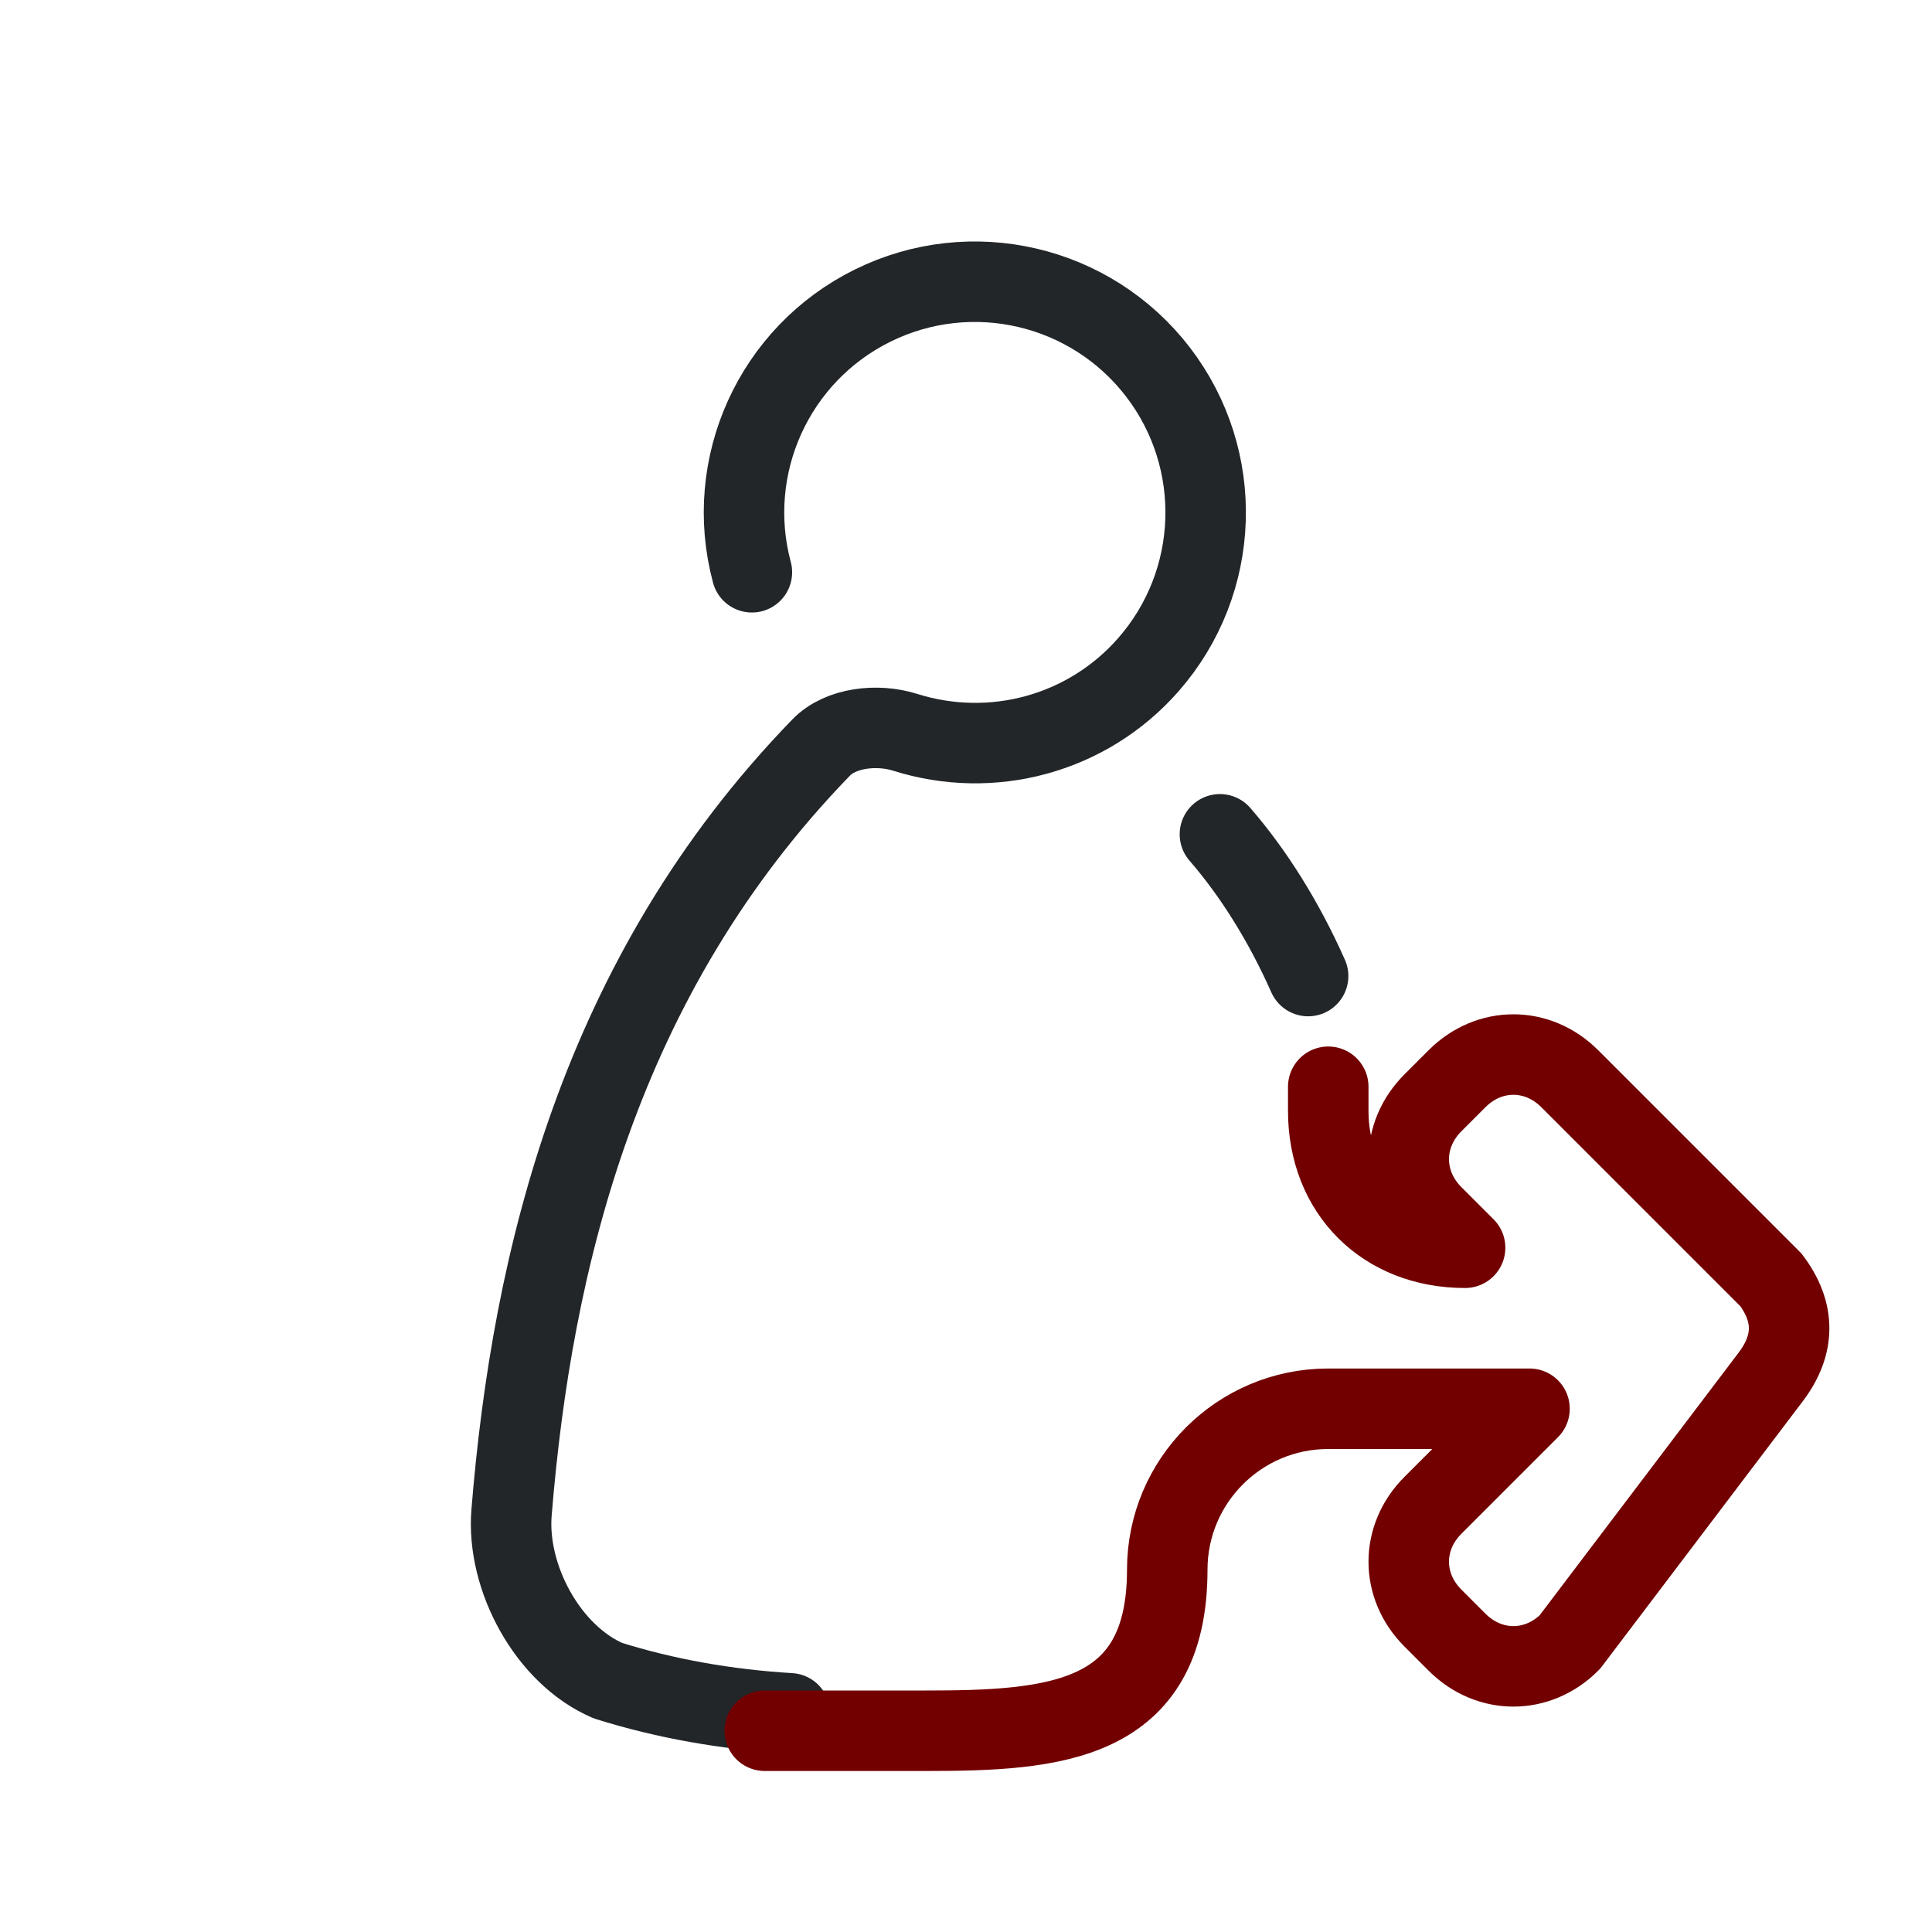
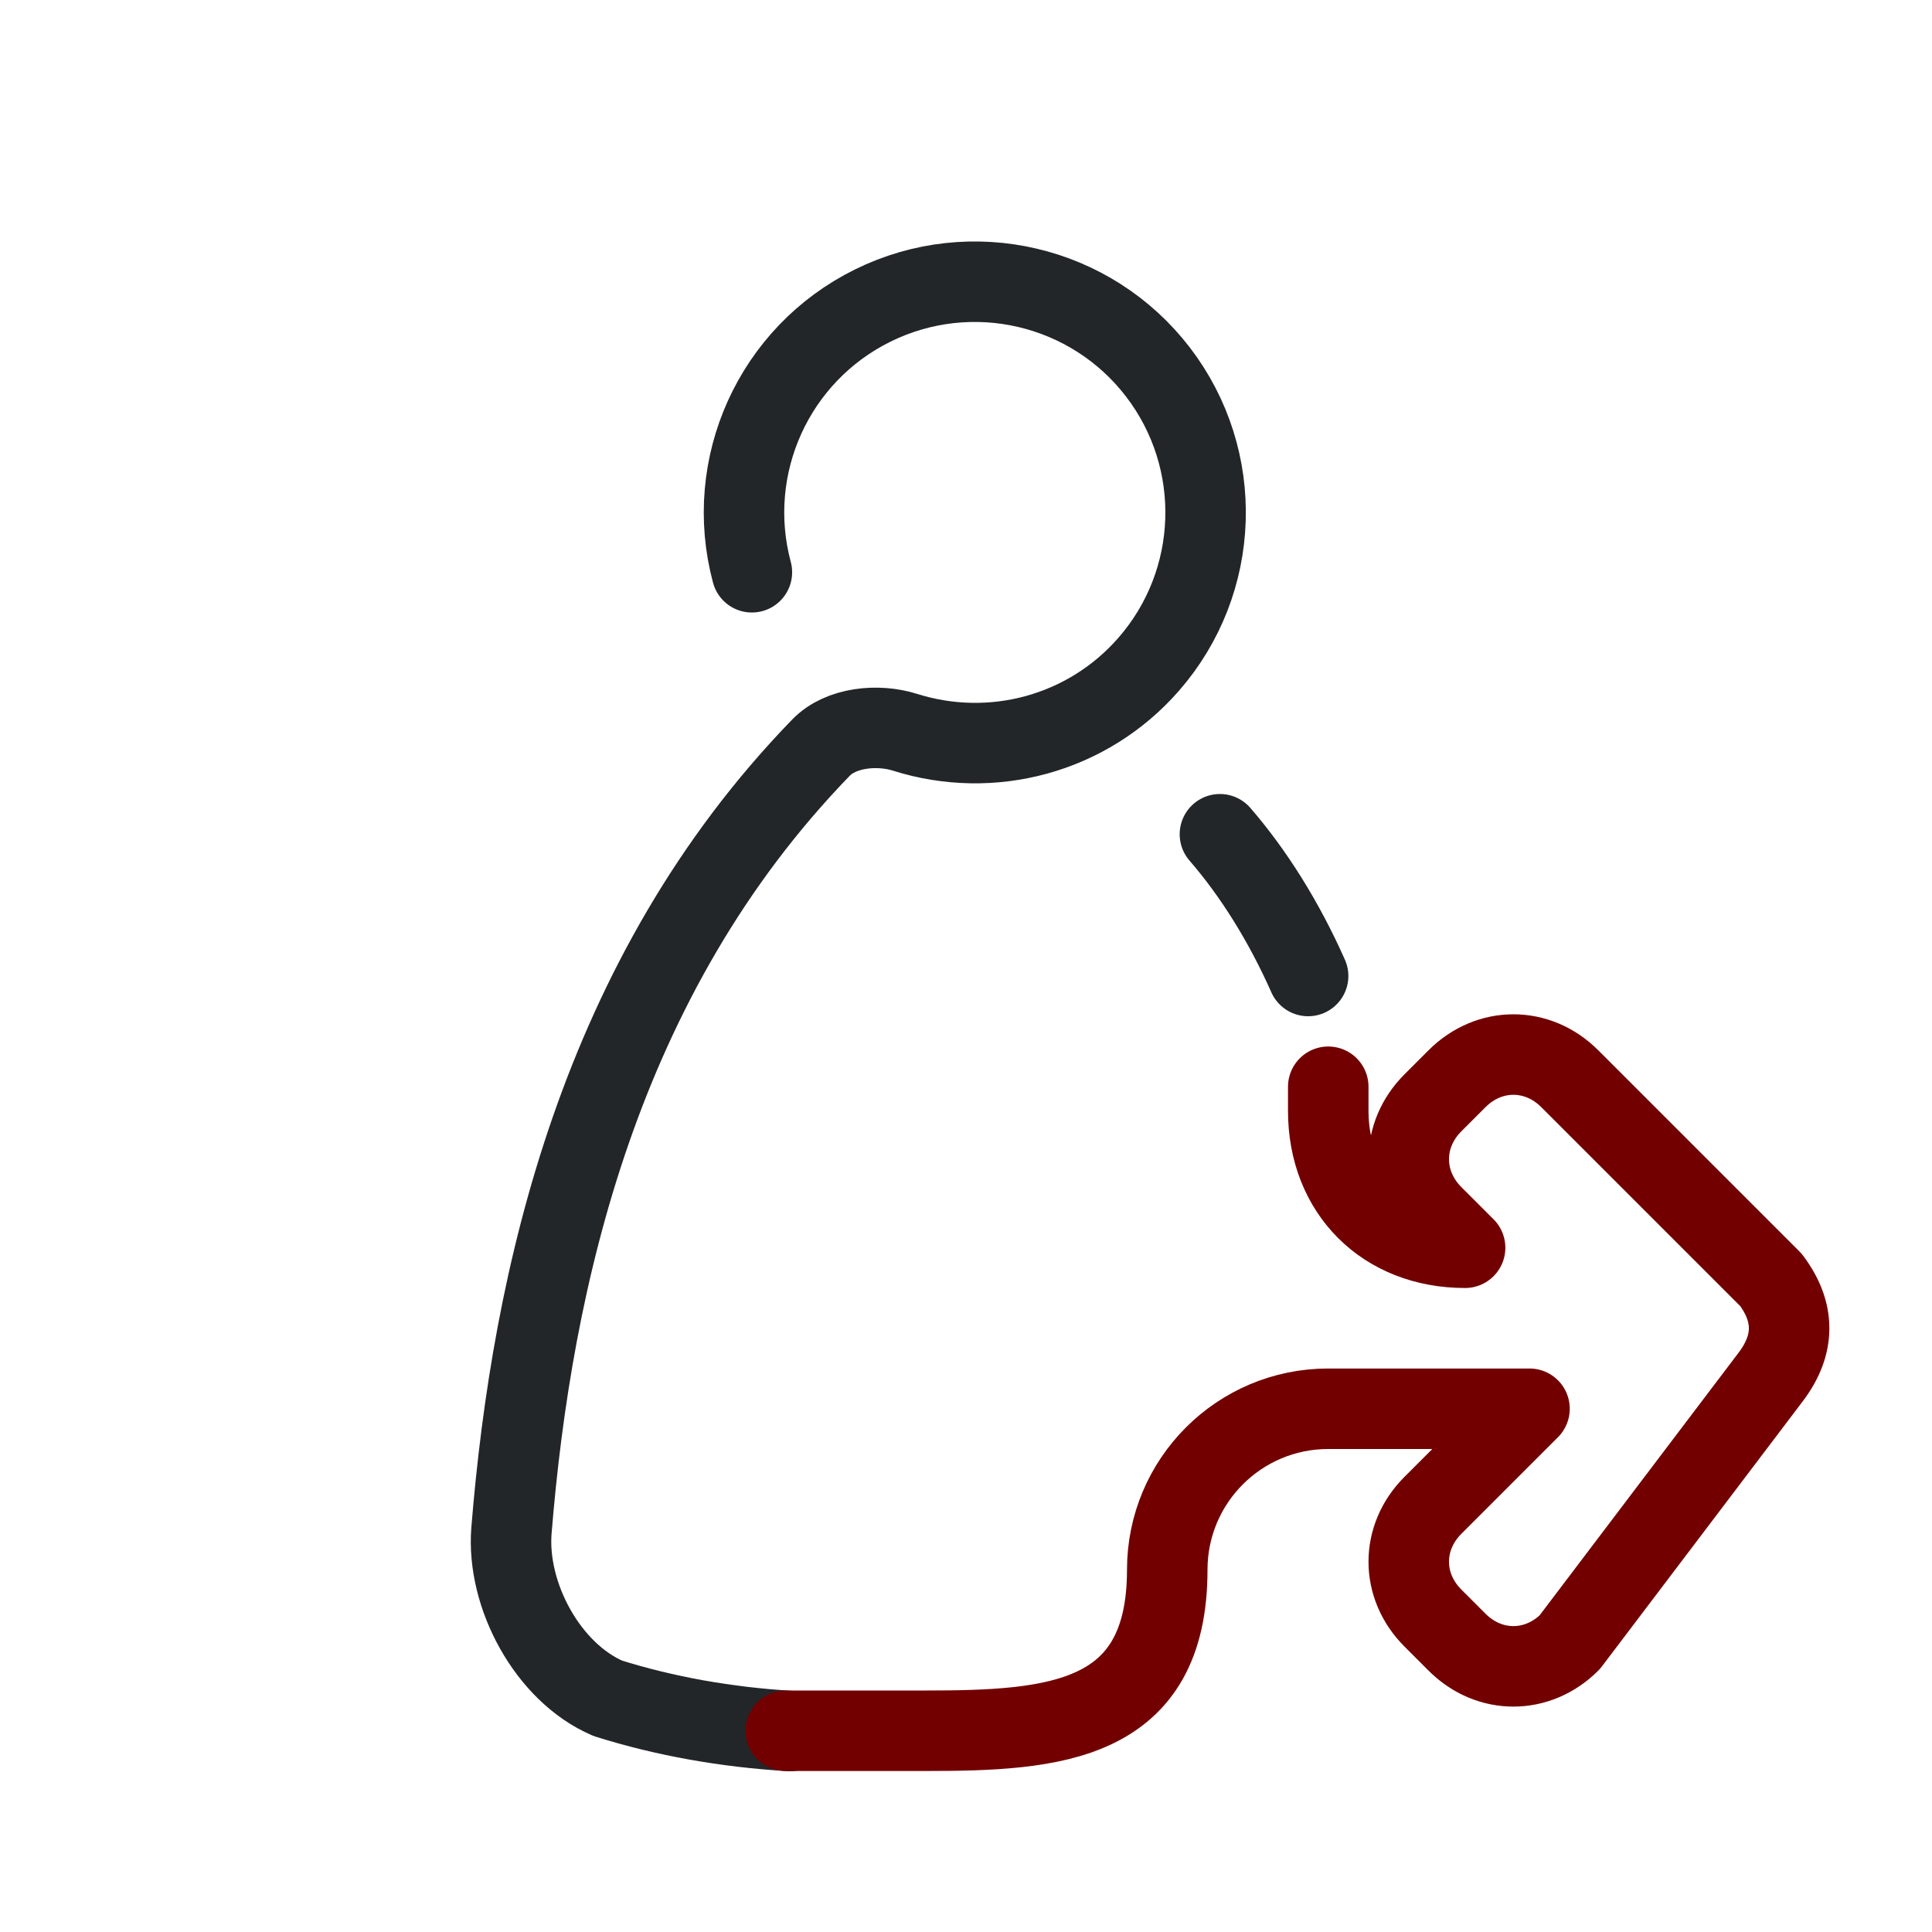
- <svg xmlns="http://www.w3.org/2000/svg" width="24" height="24" viewBox="0 0 24 24" version="1.1" id="svg2">
-   <defs id="defs1">
+ <svg xmlns="http://www.w3.org/2000/svg" width="24" height="24" version="1.1" viewBox="0 0 24 24">
+   <defs>
    <style id="current-color-scheme" type="text/css">.ColorScheme-Text { color:#232629; }.ColorScheme-NegativeText { color:#720000; }</style>
  </defs>
  <g transform="translate(1,1)">
-     <path class="ColorScheme-Text" d="m 10.787,8.812 c -0.472,-1.762 0.366,-3.611 2.002,-4.418 1.636,-0.807 3.613,-0.345 4.724,1.101 1.11,1.447 1.044,3.476 -0.159,4.848 -1.014,1.156 -2.597,1.572 -4.03,1.119 -0.449,-0.142 -1.063,-0.085 -1.391,0.254 -3.675,3.789 -4.789,8.506 -5.127,12.672 -0.087,1.078 0.603,2.355 1.596,2.782 0.948,0.298 1.964,0.478 3.015,0.541 M 18.539,13.152 C 19.1,13.8 19.6,14.6 20,15.5" transform="matrix(.75,0,0,.75,.25,-.5)" fill="none" stroke="currentColor" stroke-width="1.333" stroke-linecap="round" stroke-linejoin="round" id="path1" />
-     <path class="ColorScheme-NegativeText" d="M8.5 20.5H10.5C12.1 20.5 13.5 20.4 13.5 18.5A2 2 0 0 1 15.5 16.5H18L16.8 17.7C16.4 18.1 16.4 18.7 16.8 19.1L17.1 19.4C17.5 19.8 18.1 19.8 18.5 19.4L21 16.1C21.3 15.7 21.3 15.3 21 14.9L18.5 12.4C18.1 12 17.5 12 17.1 12.4L16.8 12.7C16.4 13.1 16.4 13.7 16.8 14.1L17.2 14.5C16.2 14.5 15.5 13.8 15.5 12.8V12.5" fill="none" stroke="currentColor" stroke-width="1" stroke-linecap="round" stroke-linejoin="round" />
+     <path class="ColorScheme-Text" transform="matrix(.75 0 0 .75 .25 -.5)" d="m10.787 8.812c-.472-1.762.366-3.611 2.002-4.418 1.636-.807 3.613-.345 4.723 1.101 1.11 1.447 1.044 3.477-.159 4.848-1.014 1.156-2.597 1.572-4.03 1.119-.449-.142-1.063-.085-1.391.254-3.675 3.788-4.789 8.798-5.127 12.965-.087 1.077.603 2.355 1.596 2.782.948.298 1.964.478 3.015.541m7.123-14.853c.561.648 1.061 1.448 1.461 2.348" fill="none" stroke="currentColor" stroke-linecap="round" stroke-linejoin="round" stroke-width="1.333" />
+     <path class="ColorScheme-NegativeText" d="m8.76 20.5h1.74c1.6 0 3-.1 3-2 0-1.105.895-2 2-2h2.5l-1.2 1.2c-.4.4-.4 1 0 1.4l.3.3c.4.4 1 .4 1.4 0l2.5-3.3c.3-.4.3-.8 0-1.2l-2.5-2.5c-.4-.4-1-.4-1.4 0l-.3.3c-.4.4-.4 1 0 1.4l.4.4c-1 0-1.7-.7-1.7-1.7v-.3" fill="none" stroke="currentColor" stroke-linecap="round" stroke-linejoin="round" />
  </g>
</svg>
